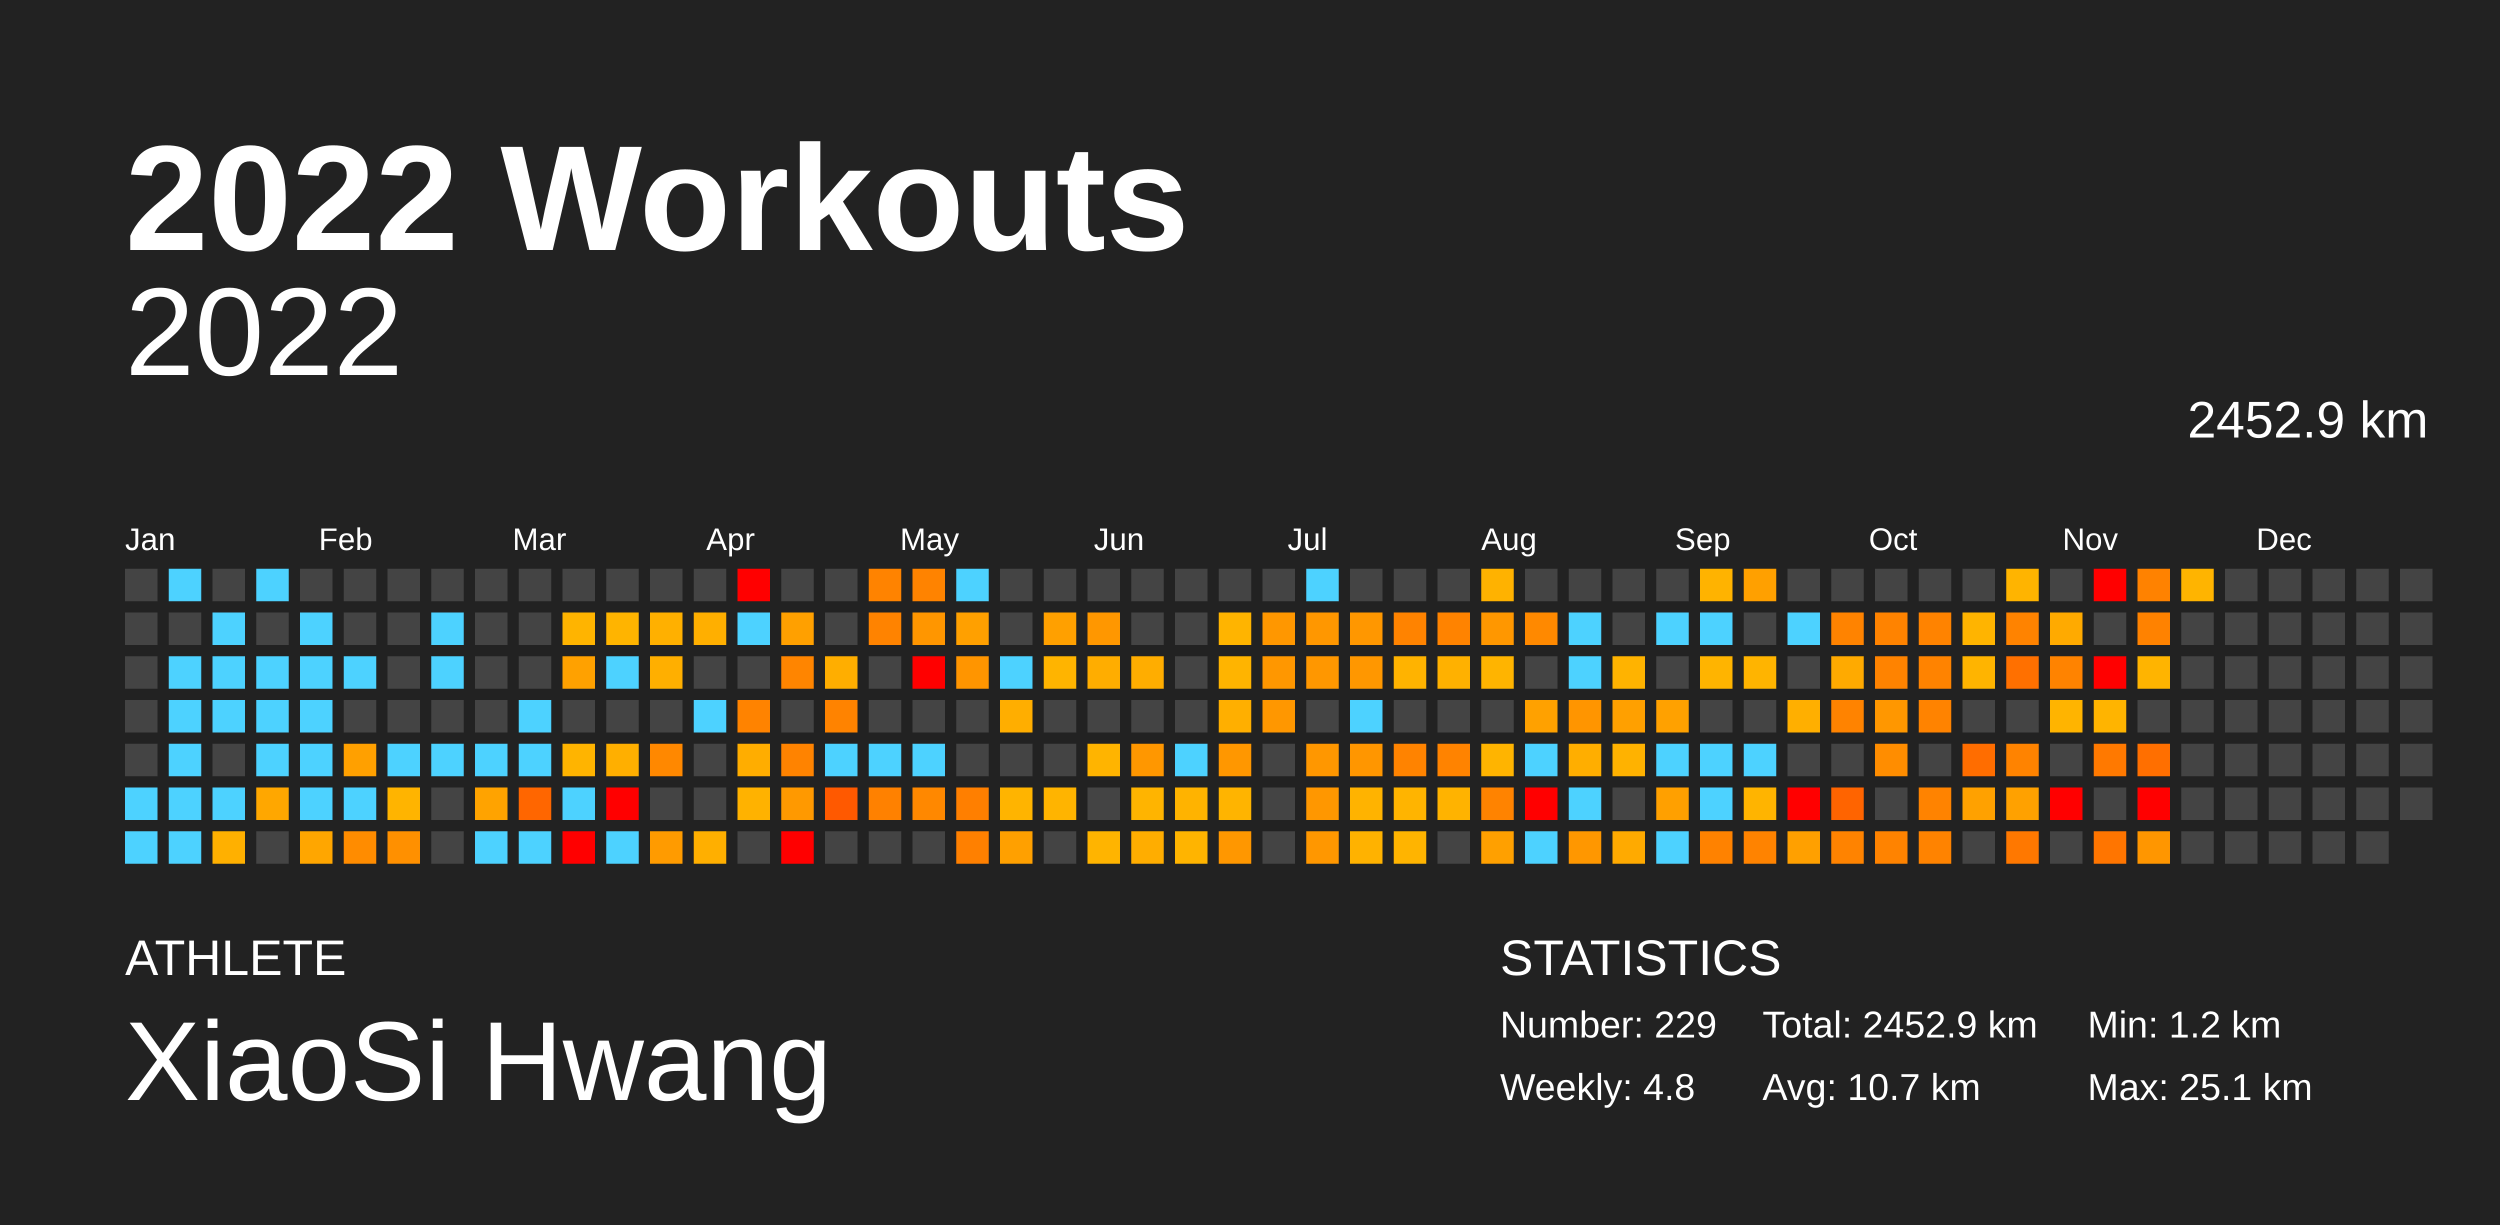
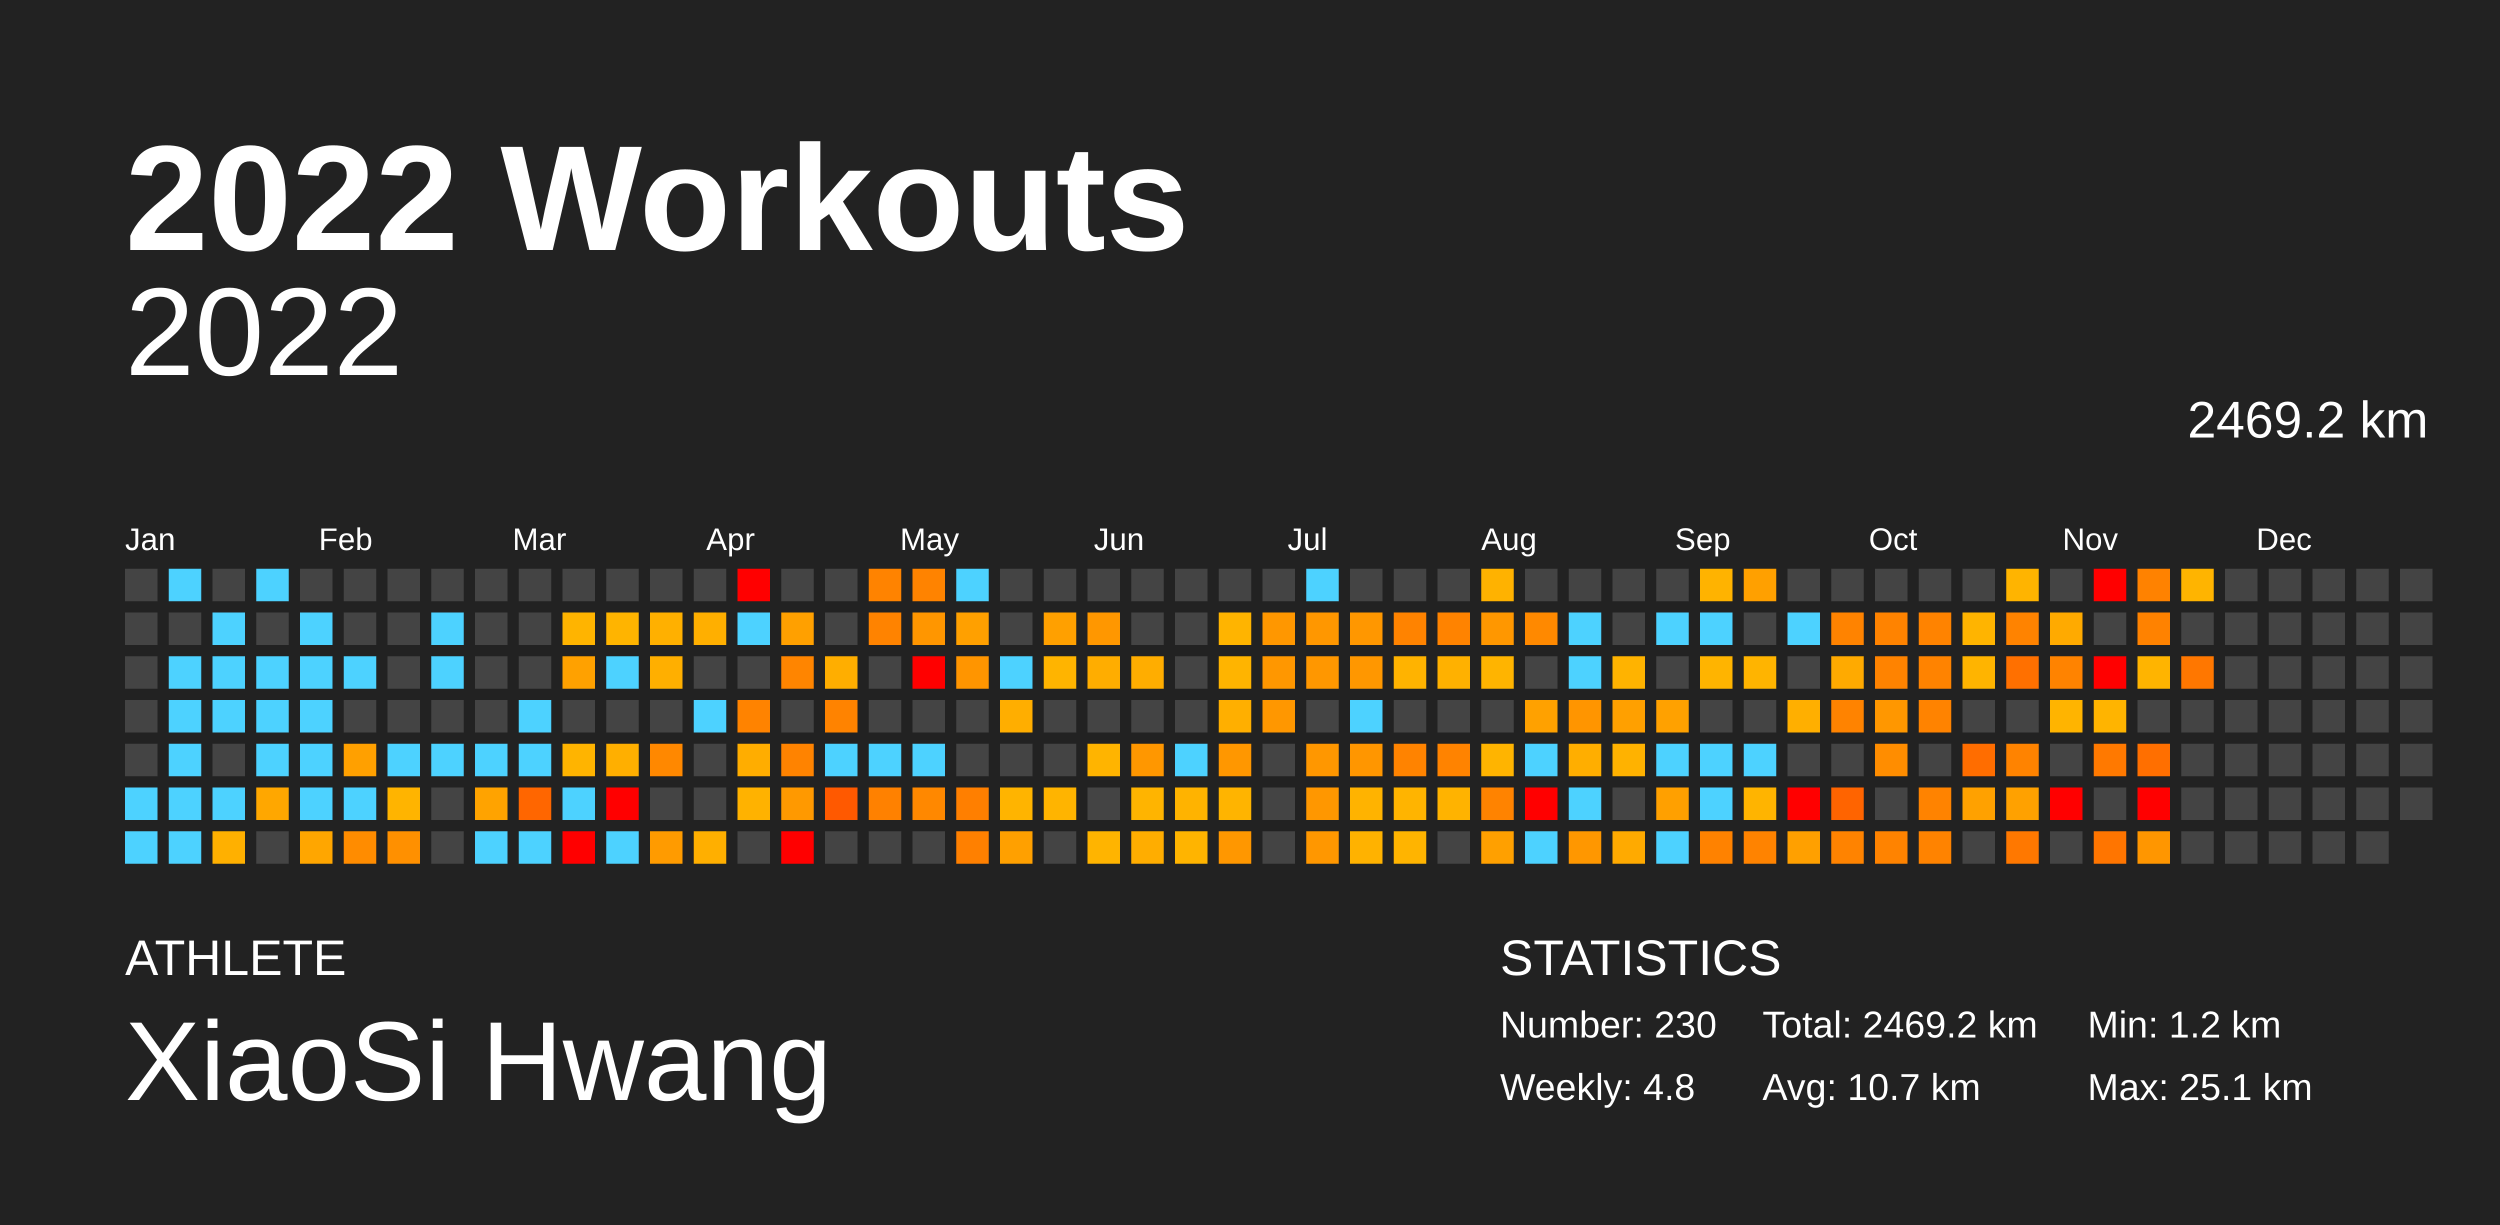
<svg xmlns="http://www.w3.org/2000/svg" baseProfile="full" height="98mm" version="1.1" viewBox="0,0,200,98" width="200mm">
  <defs />
  <rect fill="#222222" height="98" width="200" x="0" y="0" />
  <text fill="#FFFFFF" style="font-size:12px; font-family:Arial; font-weight:bold;" x="10" y="20">2022 Workouts</text>
  <text fill="#FFFFFF" style="font-size:4px; font-family:Arial" x="10" y="78">ATHLETE</text>
  <text fill="#FFFFFF" style="font-size:9px; font-family:Arial" x="10" y="88">XiaoSi Hwang</text>
  <text fill="#FFFFFF" style="font-size:4px; font-family:Arial" x="120" y="78">STATISTICS</text>
-   <text fill="#FFFFFF" style="font-size:3px; font-family:Arial" x="120" y="83">Number: 229</text>
+   <text fill="#FFFFFF" style="font-size:3px; font-family:Arial" x="120" y="83">Number: 230</text>
  <text fill="#FFFFFF" style="font-size:3px; font-family:Arial" x="120" y="88">Weekly: 4.8</text>
-   <text fill="#FFFFFF" style="font-size:3px; font-family:Arial" x="141" y="83">Total: 2452.9 km</text>
+   <text fill="#FFFFFF" style="font-size:3px; font-family:Arial" x="141" y="83">Total: 2469.2 km</text>
  <text fill="#FFFFFF" style="font-size:3px; font-family:Arial" x="141" y="88">Avg: 10.7 km</text>
  <text fill="#FFFFFF" style="font-size:3px; font-family:Arial" x="167" y="83">Min: 1.2 km</text>
  <text fill="#FFFFFF" style="font-size:3px; font-family:Arial" x="167" y="88">Max: 25.1 km</text>
  <text alignment-baseline="hanging" fill="#FFFFFF" style="font-size:10.0px; font-family:Arial;" x="10" y="30">2022</text>
-   <text alignment-baseline="hanging" fill="#FFFFFF" style="font-size:4.125px; font-family:Arial;" x="175" y="35">2452.9 km</text>
+   <text alignment-baseline="hanging" fill="#FFFFFF" style="font-size:4.125px; font-family:Arial;" x="175" y="35">2469.2 km</text>
  <text fill="#FFFFFF" style="font-size:2.5px; font-family:Arial" x="10.0" y="44">Jan</text>
  <text fill="#FFFFFF" style="font-size:2.5px; font-family:Arial" x="25.5" y="44">Feb</text>
  <text fill="#FFFFFF" style="font-size:2.5px; font-family:Arial" x="41.0" y="44">Mar</text>
  <text fill="#FFFFFF" style="font-size:2.5px; font-family:Arial" x="56.5" y="44">Apr</text>
  <text fill="#FFFFFF" style="font-size:2.5px; font-family:Arial" x="72.0" y="44">May</text>
  <text fill="#FFFFFF" style="font-size:2.5px; font-family:Arial" x="87.5" y="44">Jun</text>
  <text fill="#FFFFFF" style="font-size:2.5px; font-family:Arial" x="103.0" y="44">Jul</text>
  <text fill="#FFFFFF" style="font-size:2.5px; font-family:Arial" x="118.5" y="44">Aug</text>
  <text fill="#FFFFFF" style="font-size:2.5px; font-family:Arial" x="134.0" y="44">Sep</text>
  <text fill="#FFFFFF" style="font-size:2.5px; font-family:Arial" x="149.5" y="44">Oct</text>
  <text fill="#FFFFFF" style="font-size:2.5px; font-family:Arial" x="165.0" y="44">Nov</text>
  <text fill="#FFFFFF" style="font-size:2.5px; font-family:Arial" x="180.5" y="44">Dec</text>
  <rect fill="#444444" height="2.6" width="2.6" x="10.0" y="45.5" />
  <rect fill="#444444" height="2.6" width="2.6" x="10.0" y="49.0" />
  <rect fill="#444444" height="2.6" width="2.6" x="10.0" y="52.5" />
  <rect fill="#444444" height="2.6" width="2.6" x="10.0" y="56.0" />
  <rect fill="#444444" height="2.6" width="2.6" x="10.0" y="59.5" />
  <rect fill="#4dd2ff" height="2.6" width="2.6" x="10.0" y="63.0" />
  <rect fill="#4dd2ff" height="2.6" width="2.6" x="10.0" y="66.5" />
  <rect fill="#4dd2ff" height="2.6" width="2.6" x="13.5" y="45.5" />
  <rect fill="#444444" height="2.6" width="2.6" x="13.5" y="49.0" />
  <rect fill="#4dd2ff" height="2.6" width="2.6" x="13.5" y="52.5" />
  <rect fill="#4dd2ff" height="2.6" width="2.6" x="13.5" y="56.0" />
  <rect fill="#4dd2ff" height="2.6" width="2.6" x="13.5" y="59.5" />
  <rect fill="#4dd2ff" height="2.6" width="2.6" x="13.5" y="63.0" />
  <rect fill="#4dd2ff" height="2.6" width="2.6" x="13.5" y="66.5" />
  <rect fill="#444444" height="2.6" width="2.6" x="17.0" y="45.5" />
  <rect fill="#4dd2ff" height="2.6" width="2.6" x="17.0" y="49.0" />
  <rect fill="#4dd2ff" height="2.6" width="2.6" x="17.0" y="52.5" />
  <rect fill="#4dd2ff" height="2.6" width="2.6" x="17.0" y="56.0" />
  <rect fill="#444444" height="2.6" width="2.6" x="17.0" y="59.5" />
  <rect fill="#4dd2ff" height="2.6" width="2.6" x="17.0" y="63.0" />
  <rect fill="#ffb000" height="2.6" width="2.6" x="17.0" y="66.5" />
  <rect fill="#4dd2ff" height="2.6" width="2.6" x="20.5" y="45.5" />
  <rect fill="#444444" height="2.6" width="2.6" x="20.5" y="49.0" />
  <rect fill="#4dd2ff" height="2.6" width="2.6" x="20.5" y="52.5" />
  <rect fill="#4dd2ff" height="2.6" width="2.6" x="20.5" y="56.0" />
  <rect fill="#4dd2ff" height="2.6" width="2.6" x="20.5" y="59.5" />
  <rect fill="#ffa700" height="2.6" width="2.6" x="20.5" y="63.0" />
  <rect fill="#444444" height="2.6" width="2.6" x="20.5" y="66.5" />
  <rect fill="#444444" height="2.6" width="2.6" x="24.0" y="45.5" />
  <rect fill="#4dd2ff" height="2.6" width="2.6" x="24.0" y="49.0" />
  <rect fill="#4dd2ff" height="2.6" width="2.6" x="24.0" y="52.5" />
  <rect fill="#4dd2ff" height="2.6" width="2.6" x="24.0" y="56.0" />
  <rect fill="#4dd2ff" height="2.6" width="2.6" x="24.0" y="59.5" />
  <rect fill="#4dd2ff" height="2.6" width="2.6" x="24.0" y="63.0" />
  <rect fill="#ffa600" height="2.6" width="2.6" x="24.0" y="66.5" />
  <rect fill="#444444" height="2.6" width="2.6" x="27.5" y="45.5" />
  <rect fill="#444444" height="2.6" width="2.6" x="27.5" y="49.0" />
  <rect fill="#4dd2ff" height="2.6" width="2.6" x="27.5" y="52.5" />
  <rect fill="#444444" height="2.6" width="2.6" x="27.5" y="56.0" />
  <rect fill="#ffa000" height="2.6" width="2.6" x="27.5" y="59.5" />
  <rect fill="#4dd2ff" height="2.6" width="2.6" x="27.5" y="63.0" />
  <rect fill="#ff8c00" height="2.6" width="2.6" x="27.5" y="66.5" />
  <rect fill="#444444" height="2.6" width="2.6" x="31.0" y="45.5" />
  <rect fill="#444444" height="2.6" width="2.6" x="31.0" y="49.0" />
  <rect fill="#444444" height="2.6" width="2.6" x="31.0" y="52.5" />
  <rect fill="#444444" height="2.6" width="2.6" x="31.0" y="56.0" />
  <rect fill="#4dd2ff" height="2.6" width="2.6" x="31.0" y="59.5" />
  <rect fill="#ffb400" height="2.6" width="2.6" x="31.0" y="63.0" />
  <rect fill="#ff9000" height="2.6" width="2.6" x="31.0" y="66.5" />
  <rect fill="#444444" height="2.6" width="2.6" x="34.5" y="45.5" />
  <rect fill="#4dd2ff" height="2.6" width="2.6" x="34.5" y="49.0" />
  <rect fill="#4dd2ff" height="2.6" width="2.6" x="34.5" y="52.5" />
  <rect fill="#444444" height="2.6" width="2.6" x="34.5" y="56.0" />
  <rect fill="#4dd2ff" height="2.6" width="2.6" x="34.5" y="59.5" />
  <rect fill="#444444" height="2.6" width="2.6" x="34.5" y="63.0" />
  <rect fill="#444444" height="2.6" width="2.6" x="34.5" y="66.5" />
  <rect fill="#444444" height="2.6" width="2.6" x="38.0" y="45.5" />
  <rect fill="#444444" height="2.6" width="2.6" x="38.0" y="49.0" />
  <rect fill="#444444" height="2.6" width="2.6" x="38.0" y="52.5" />
  <rect fill="#444444" height="2.6" width="2.6" x="38.0" y="56.0" />
  <rect fill="#4dd2ff" height="2.6" width="2.6" x="38.0" y="59.5" />
  <rect fill="#ffa300" height="2.6" width="2.6" x="38.0" y="63.0" />
  <rect fill="#4dd2ff" height="2.6" width="2.6" x="38.0" y="66.5" />
  <rect fill="#444444" height="2.6" width="2.6" x="41.5" y="45.5" />
  <rect fill="#444444" height="2.6" width="2.6" x="41.5" y="49.0" />
  <rect fill="#444444" height="2.6" width="2.6" x="41.5" y="52.5" />
  <rect fill="#4dd2ff" height="2.6" width="2.6" x="41.5" y="56.0" />
  <rect fill="#4dd2ff" height="2.6" width="2.6" x="41.5" y="59.5" />
  <rect fill="#ff6600" height="2.6" width="2.6" x="41.5" y="63.0" />
  <rect fill="#4dd2ff" height="2.6" width="2.6" x="41.5" y="66.5" />
  <rect fill="#444444" height="2.6" width="2.6" x="45.0" y="45.5" />
  <rect fill="#ffb400" height="2.6" width="2.6" x="45.0" y="49.0" />
  <rect fill="#ffa100" height="2.6" width="2.6" x="45.0" y="52.5" />
  <rect fill="#444444" height="2.6" width="2.6" x="45.0" y="56.0" />
  <rect fill="#ffb400" height="2.6" width="2.6" x="45.0" y="59.5" />
  <rect fill="#4dd2ff" height="2.6" width="2.6" x="45.0" y="63.0" />
  <rect fill="red" height="2.6" width="2.6" x="45.0" y="66.5" />
  <rect fill="#444444" height="2.6" width="2.6" x="48.5" y="45.5" />
  <rect fill="#ffb400" height="2.6" width="2.6" x="48.5" y="49.0" />
  <rect fill="#4dd2ff" height="2.6" width="2.6" x="48.5" y="52.5" />
  <rect fill="#444444" height="2.6" width="2.6" x="48.5" y="56.0" />
  <rect fill="#ffaf00" height="2.6" width="2.6" x="48.5" y="59.5" />
  <rect fill="red" height="2.6" width="2.6" x="48.5" y="63.0" />
  <rect fill="#4dd2ff" height="2.6" width="2.6" x="48.5" y="66.5" />
  <rect fill="#444444" height="2.6" width="2.6" x="52.0" y="45.5" />
  <rect fill="#ffb000" height="2.6" width="2.6" x="52.0" y="49.0" />
  <rect fill="#ffaf00" height="2.6" width="2.6" x="52.0" y="52.5" />
  <rect fill="#444444" height="2.6" width="2.6" x="52.0" y="56.0" />
  <rect fill="#ff8800" height="2.6" width="2.6" x="52.0" y="59.5" />
  <rect fill="#444444" height="2.6" width="2.6" x="52.0" y="63.0" />
  <rect fill="#ff9b00" height="2.6" width="2.6" x="52.0" y="66.5" />
  <rect fill="#444444" height="2.6" width="2.6" x="55.5" y="45.5" />
  <rect fill="#ffaf00" height="2.6" width="2.6" x="55.5" y="49.0" />
  <rect fill="#444444" height="2.6" width="2.6" x="55.5" y="52.5" />
  <rect fill="#4dd2ff" height="2.6" width="2.6" x="55.5" y="56.0" />
  <rect fill="#444444" height="2.6" width="2.6" x="55.5" y="59.5" />
  <rect fill="#444444" height="2.6" width="2.6" x="55.5" y="63.0" />
  <rect fill="#ffaf00" height="2.6" width="2.6" x="55.5" y="66.5" />
  <rect fill="red" height="2.6" width="2.6" x="59.0" y="45.5" />
  <rect fill="#4dd2ff" height="2.6" width="2.6" x="59.0" y="49.0" />
  <rect fill="#444444" height="2.6" width="2.6" x="59.0" y="52.5" />
  <rect fill="#ff8300" height="2.6" width="2.6" x="59.0" y="56.0" />
  <rect fill="#ffad00" height="2.6" width="2.6" x="59.0" y="59.5" />
  <rect fill="#ffb200" height="2.6" width="2.6" x="59.0" y="63.0" />
  <rect fill="#444444" height="2.6" width="2.6" x="59.0" y="66.5" />
  <rect fill="#444444" height="2.6" width="2.6" x="62.5" y="45.5" />
  <rect fill="#ffa000" height="2.6" width="2.6" x="62.5" y="49.0" />
  <rect fill="#ff8500" height="2.6" width="2.6" x="62.5" y="52.5" />
  <rect fill="#444444" height="2.6" width="2.6" x="62.5" y="56.0" />
  <rect fill="#ff8300" height="2.6" width="2.6" x="62.5" y="59.5" />
  <rect fill="#ff9900" height="2.6" width="2.6" x="62.5" y="63.0" />
  <rect fill="red" height="2.6" width="2.6" x="62.5" y="66.5" />
  <rect fill="#444444" height="2.6" width="2.6" x="66.0" y="45.5" />
  <rect fill="#444444" height="2.6" width="2.6" x="66.0" y="49.0" />
  <rect fill="#ffae00" height="2.6" width="2.6" x="66.0" y="52.5" />
  <rect fill="#ff8300" height="2.6" width="2.6" x="66.0" y="56.0" />
  <rect fill="#4dd2ff" height="2.6" width="2.6" x="66.0" y="59.5" />
  <rect fill="#ff5900" height="2.6" width="2.6" x="66.0" y="63.0" />
  <rect fill="#444444" height="2.6" width="2.6" x="66.0" y="66.5" />
  <rect fill="#ff8300" height="2.6" width="2.6" x="69.5" y="45.5" />
  <rect fill="#ff8300" height="2.6" width="2.6" x="69.5" y="49.0" />
  <rect fill="#444444" height="2.6" width="2.6" x="69.5" y="52.5" />
  <rect fill="#444444" height="2.6" width="2.6" x="69.5" y="56.0" />
  <rect fill="#4dd2ff" height="2.6" width="2.6" x="69.5" y="59.5" />
  <rect fill="#ff8100" height="2.6" width="2.6" x="69.5" y="63.0" />
  <rect fill="#444444" height="2.6" width="2.6" x="69.5" y="66.5" />
  <rect fill="#ff8300" height="2.6" width="2.6" x="73.0" y="45.5" />
  <rect fill="#ff9600" height="2.6" width="2.6" x="73.0" y="49.0" />
  <rect fill="red" height="2.6" width="2.6" x="73.0" y="52.5" />
  <rect fill="#444444" height="2.6" width="2.6" x="73.0" y="56.0" />
  <rect fill="#4dd2ff" height="2.6" width="2.6" x="73.0" y="59.5" />
  <rect fill="#ff8800" height="2.6" width="2.6" x="73.0" y="63.0" />
  <rect fill="#444444" height="2.6" width="2.6" x="73.0" y="66.5" />
  <rect fill="#4dd2ff" height="2.6" width="2.6" x="76.5" y="45.5" />
  <rect fill="#ffa000" height="2.6" width="2.6" x="76.5" y="49.0" />
  <rect fill="#ff9500" height="2.6" width="2.6" x="76.5" y="52.5" />
  <rect fill="#444444" height="2.6" width="2.6" x="76.5" y="56.0" />
  <rect fill="#444444" height="2.6" width="2.6" x="76.5" y="59.5" />
  <rect fill="#ff7f00" height="2.6" width="2.6" x="76.5" y="63.0" />
  <rect fill="#ff8000" height="2.6" width="2.6" x="76.5" y="66.5" />
  <rect fill="#444444" height="2.6" width="2.6" x="80.0" y="45.5" />
  <rect fill="#444444" height="2.6" width="2.6" x="80.0" y="49.0" />
  <rect fill="#4dd2ff" height="2.6" width="2.6" x="80.0" y="52.5" />
  <rect fill="#ffae00" height="2.6" width="2.6" x="80.0" y="56.0" />
  <rect fill="#444444" height="2.6" width="2.6" x="80.0" y="59.5" />
  <rect fill="#ffb400" height="2.6" width="2.6" x="80.0" y="63.0" />
  <rect fill="#ffa000" height="2.6" width="2.6" x="80.0" y="66.5" />
  <rect fill="#444444" height="2.6" width="2.6" x="83.5" y="45.5" />
  <rect fill="#ffa000" height="2.6" width="2.6" x="83.5" y="49.0" />
  <rect fill="#ffb400" height="2.6" width="2.6" x="83.5" y="52.5" />
  <rect fill="#444444" height="2.6" width="2.6" x="83.5" y="56.0" />
  <rect fill="#444444" height="2.6" width="2.6" x="83.5" y="59.5" />
  <rect fill="#ffb400" height="2.6" width="2.6" x="83.5" y="63.0" />
  <rect fill="#444444" height="2.6" width="2.6" x="83.5" y="66.5" />
  <rect fill="#444444" height="2.6" width="2.6" x="87.0" y="45.5" />
  <rect fill="#ff9700" height="2.6" width="2.6" x="87.0" y="49.0" />
  <rect fill="#ffad00" height="2.6" width="2.6" x="87.0" y="52.5" />
  <rect fill="#444444" height="2.6" width="2.6" x="87.0" y="56.0" />
  <rect fill="#ffb400" height="2.6" width="2.6" x="87.0" y="59.5" />
  <rect fill="#444444" height="2.6" width="2.6" x="87.0" y="63.0" />
  <rect fill="#ffb400" height="2.6" width="2.6" x="87.0" y="66.5" />
  <rect fill="#444444" height="2.6" width="2.6" x="90.5" y="45.5" />
  <rect fill="#444444" height="2.6" width="2.6" x="90.5" y="49.0" />
  <rect fill="#ffad00" height="2.6" width="2.6" x="90.5" y="52.5" />
  <rect fill="#444444" height="2.6" width="2.6" x="90.5" y="56.0" />
  <rect fill="#ff9700" height="2.6" width="2.6" x="90.5" y="59.5" />
  <rect fill="#ffb400" height="2.6" width="2.6" x="90.5" y="63.0" />
  <rect fill="#ffad00" height="2.6" width="2.6" x="90.5" y="66.5" />
  <rect fill="#444444" height="2.6" width="2.6" x="94.0" y="45.5" />
  <rect fill="#444444" height="2.6" width="2.6" x="94.0" y="49.0" />
  <rect fill="#444444" height="2.6" width="2.6" x="94.0" y="52.5" />
  <rect fill="#444444" height="2.6" width="2.6" x="94.0" y="56.0" />
  <rect fill="#4dd2ff" height="2.6" width="2.6" x="94.0" y="59.5" />
  <rect fill="#ffb300" height="2.6" width="2.6" x="94.0" y="63.0" />
  <rect fill="#ffb400" height="2.6" width="2.6" x="94.0" y="66.5" />
  <rect fill="#444444" height="2.6" width="2.6" x="97.5" y="45.5" />
  <rect fill="#ffb400" height="2.6" width="2.6" x="97.5" y="49.0" />
  <rect fill="#ffb400" height="2.6" width="2.6" x="97.5" y="52.5" />
  <rect fill="#ffaf00" height="2.6" width="2.6" x="97.5" y="56.0" />
  <rect fill="#ff9700" height="2.6" width="2.6" x="97.5" y="59.5" />
  <rect fill="#ffb400" height="2.6" width="2.6" x="97.5" y="63.0" />
  <rect fill="#ff9700" height="2.6" width="2.6" x="97.5" y="66.5" />
  <rect fill="#444444" height="2.6" width="2.6" x="101.0" y="45.5" />
  <rect fill="#ff9700" height="2.6" width="2.6" x="101.0" y="49.0" />
  <rect fill="#ff9700" height="2.6" width="2.6" x="101.0" y="52.5" />
  <rect fill="#ff9700" height="2.6" width="2.6" x="101.0" y="56.0" />
  <rect fill="#444444" height="2.6" width="2.6" x="101.0" y="59.5" />
  <rect fill="#444444" height="2.6" width="2.6" x="101.0" y="63.0" />
  <rect fill="#444444" height="2.6" width="2.6" x="101.0" y="66.5" />
  <rect fill="#4dd2ff" height="2.6" width="2.6" x="104.5" y="45.5" />
  <rect fill="#ff9700" height="2.6" width="2.6" x="104.5" y="49.0" />
  <rect fill="#ff9700" height="2.6" width="2.6" x="104.5" y="52.5" />
  <rect fill="#444444" height="2.6" width="2.6" x="104.5" y="56.0" />
  <rect fill="#ff9700" height="2.6" width="2.6" x="104.5" y="59.5" />
  <rect fill="#ff9700" height="2.6" width="2.6" x="104.5" y="63.0" />
  <rect fill="#ff9700" height="2.6" width="2.6" x="104.5" y="66.5" />
  <rect fill="#444444" height="2.6" width="2.6" x="108.0" y="45.5" />
  <rect fill="#ff9700" height="2.6" width="2.6" x="108.0" y="49.0" />
  <rect fill="#ff9700" height="2.6" width="2.6" x="108.0" y="52.5" />
  <rect fill="#4dd2ff" height="2.6" width="2.6" x="108.0" y="56.0" />
  <rect fill="#ff9600" height="2.6" width="2.6" x="108.0" y="59.5" />
  <rect fill="#ffb300" height="2.6" width="2.6" x="108.0" y="63.0" />
  <rect fill="#ffb200" height="2.6" width="2.6" x="108.0" y="66.5" />
  <rect fill="#444444" height="2.6" width="2.6" x="111.5" y="45.5" />
  <rect fill="#ff8300" height="2.6" width="2.6" x="111.5" y="49.0" />
  <rect fill="#ffb300" height="2.6" width="2.6" x="111.5" y="52.5" />
  <rect fill="#444444" height="2.6" width="2.6" x="111.5" y="56.0" />
  <rect fill="#ff8300" height="2.6" width="2.6" x="111.5" y="59.5" />
  <rect fill="#ffb400" height="2.6" width="2.6" x="111.5" y="63.0" />
  <rect fill="#ffb400" height="2.6" width="2.6" x="111.5" y="66.5" />
  <rect fill="#444444" height="2.6" width="2.6" x="115.0" y="45.5" />
  <rect fill="#ff8300" height="2.6" width="2.6" x="115.0" y="49.0" />
  <rect fill="#ffb100" height="2.6" width="2.6" x="115.0" y="52.5" />
  <rect fill="#444444" height="2.6" width="2.6" x="115.0" y="56.0" />
  <rect fill="#ff8300" height="2.6" width="2.6" x="115.0" y="59.5" />
  <rect fill="#ffb300" height="2.6" width="2.6" x="115.0" y="63.0" />
  <rect fill="#444444" height="2.6" width="2.6" x="115.0" y="66.5" />
  <rect fill="#ffb200" height="2.6" width="2.6" x="118.5" y="45.5" />
  <rect fill="#ff9700" height="2.6" width="2.6" x="118.5" y="49.0" />
  <rect fill="#ffb400" height="2.6" width="2.6" x="118.5" y="52.5" />
  <rect fill="#444444" height="2.6" width="2.6" x="118.5" y="56.0" />
  <rect fill="#ffb400" height="2.6" width="2.6" x="118.5" y="59.5" />
  <rect fill="#ff8300" height="2.6" width="2.6" x="118.5" y="63.0" />
  <rect fill="#ffa000" height="2.6" width="2.6" x="118.5" y="66.5" />
  <rect fill="#444444" height="2.6" width="2.6" x="122.0" y="45.5" />
  <rect fill="#ff8900" height="2.6" width="2.6" x="122.0" y="49.0" />
  <rect fill="#444444" height="2.6" width="2.6" x="122.0" y="52.5" />
  <rect fill="#ffa100" height="2.6" width="2.6" x="122.0" y="56.0" />
  <rect fill="#4dd2ff" height="2.6" width="2.6" x="122.0" y="59.5" />
  <rect fill="red" height="2.6" width="2.6" x="122.0" y="63.0" />
  <rect fill="#4dd2ff" height="2.6" width="2.6" x="122.0" y="66.5" />
  <rect fill="#444444" height="2.6" width="2.6" x="125.5" y="45.5" />
  <rect fill="#4dd2ff" height="2.6" width="2.6" x="125.5" y="49.0" />
  <rect fill="#4dd2ff" height="2.6" width="2.6" x="125.5" y="52.5" />
  <rect fill="#ff9500" height="2.6" width="2.6" x="125.5" y="56.0" />
  <rect fill="#ffae00" height="2.6" width="2.6" x="125.5" y="59.5" />
  <rect fill="#4dd2ff" height="2.6" width="2.6" x="125.5" y="63.0" />
  <rect fill="#ff9700" height="2.6" width="2.6" x="125.5" y="66.5" />
  <rect fill="#444444" height="2.6" width="2.6" x="129.0" y="45.5" />
  <rect fill="#444444" height="2.6" width="2.6" x="129.0" y="49.0" />
  <rect fill="#ffb300" height="2.6" width="2.6" x="129.0" y="52.5" />
  <rect fill="#ffa000" height="2.6" width="2.6" x="129.0" y="56.0" />
  <rect fill="#ffb200" height="2.6" width="2.6" x="129.0" y="59.5" />
  <rect fill="#444444" height="2.6" width="2.6" x="129.0" y="63.0" />
  <rect fill="#ffaa00" height="2.6" width="2.6" x="129.0" y="66.5" />
  <rect fill="#444444" height="2.6" width="2.6" x="132.5" y="45.5" />
  <rect fill="#4dd2ff" height="2.6" width="2.6" x="132.5" y="49.0" />
  <rect fill="#444444" height="2.6" width="2.6" x="132.5" y="52.5" />
  <rect fill="#ffa100" height="2.6" width="2.6" x="132.5" y="56.0" />
  <rect fill="#4dd2ff" height="2.6" width="2.6" x="132.5" y="59.5" />
  <rect fill="#ffa000" height="2.6" width="2.6" x="132.5" y="63.0" />
  <rect fill="#4dd2ff" height="2.6" width="2.6" x="132.5" y="66.5" />
  <rect fill="#ffb300" height="2.6" width="2.6" x="136.0" y="45.5" />
  <rect fill="#4dd2ff" height="2.6" width="2.6" x="136.0" y="49.0" />
  <rect fill="#ffb400" height="2.6" width="2.6" x="136.0" y="52.5" />
  <rect fill="#444444" height="2.6" width="2.6" x="136.0" y="56.0" />
  <rect fill="#4dd2ff" height="2.6" width="2.6" x="136.0" y="59.5" />
  <rect fill="#4dd2ff" height="2.6" width="2.6" x="136.0" y="63.0" />
  <rect fill="#ff8200" height="2.6" width="2.6" x="136.0" y="66.5" />
  <rect fill="#ffa000" height="2.6" width="2.6" x="139.5" y="45.5" />
  <rect fill="#444444" height="2.6" width="2.6" x="139.5" y="49.0" />
  <rect fill="#ffb400" height="2.6" width="2.6" x="139.5" y="52.5" />
  <rect fill="#444444" height="2.6" width="2.6" x="139.5" y="56.0" />
  <rect fill="#4dd2ff" height="2.6" width="2.6" x="139.5" y="59.5" />
  <rect fill="#ffb400" height="2.6" width="2.6" x="139.5" y="63.0" />
  <rect fill="#ff8300" height="2.6" width="2.6" x="139.5" y="66.5" />
  <rect fill="#444444" height="2.6" width="2.6" x="143.0" y="45.5" />
  <rect fill="#4dd2ff" height="2.6" width="2.6" x="143.0" y="49.0" />
  <rect fill="#444444" height="2.6" width="2.6" x="143.0" y="52.5" />
  <rect fill="#ffaf00" height="2.6" width="2.6" x="143.0" y="56.0" />
  <rect fill="#444444" height="2.6" width="2.6" x="143.0" y="59.5" />
  <rect fill="red" height="2.6" width="2.6" x="143.0" y="63.0" />
  <rect fill="#ffa000" height="2.6" width="2.6" x="143.0" y="66.5" />
  <rect fill="#444444" height="2.6" width="2.6" x="146.5" y="45.5" />
  <rect fill="#ff8300" height="2.6" width="2.6" x="146.5" y="49.0" />
  <rect fill="#ffaa00" height="2.6" width="2.6" x="146.5" y="52.5" />
  <rect fill="#ff8300" height="2.6" width="2.6" x="146.5" y="56.0" />
  <rect fill="#444444" height="2.6" width="2.6" x="146.5" y="59.5" />
  <rect fill="#ff6400" height="2.6" width="2.6" x="146.5" y="63.0" />
  <rect fill="#ff8300" height="2.6" width="2.6" x="146.5" y="66.5" />
  <rect fill="#444444" height="2.6" width="2.6" x="150.0" y="45.5" />
  <rect fill="#ff8300" height="2.6" width="2.6" x="150.0" y="49.0" />
  <rect fill="#ff8300" height="2.6" width="2.6" x="150.0" y="52.5" />
  <rect fill="#ff9700" height="2.6" width="2.6" x="150.0" y="56.0" />
  <rect fill="#ff8d00" height="2.6" width="2.6" x="150.0" y="59.5" />
  <rect fill="#444444" height="2.6" width="2.6" x="150.0" y="63.0" />
  <rect fill="#ff8300" height="2.6" width="2.6" x="150.0" y="66.5" />
  <rect fill="#444444" height="2.6" width="2.6" x="153.5" y="45.5" />
  <rect fill="#ff8300" height="2.6" width="2.6" x="153.5" y="49.0" />
  <rect fill="#ff8300" height="2.6" width="2.6" x="153.5" y="52.5" />
  <rect fill="#ff8300" height="2.6" width="2.6" x="153.5" y="56.0" />
  <rect fill="#444444" height="2.6" width="2.6" x="153.5" y="59.5" />
  <rect fill="#ff8300" height="2.6" width="2.6" x="153.5" y="63.0" />
  <rect fill="#ff8300" height="2.6" width="2.6" x="153.5" y="66.5" />
  <rect fill="#444444" height="2.6" width="2.6" x="157.0" y="45.5" />
  <rect fill="#ffb400" height="2.6" width="2.6" x="157.0" y="49.0" />
  <rect fill="#ffb400" height="2.6" width="2.6" x="157.0" y="52.5" />
  <rect fill="#444444" height="2.6" width="2.6" x="157.0" y="56.0" />
  <rect fill="#ff6d00" height="2.6" width="2.6" x="157.0" y="59.5" />
  <rect fill="#ffa100" height="2.6" width="2.6" x="157.0" y="63.0" />
  <rect fill="#444444" height="2.6" width="2.6" x="157.0" y="66.5" />
  <rect fill="#ffb400" height="2.6" width="2.6" x="160.5" y="45.5" />
  <rect fill="#ff8300" height="2.6" width="2.6" x="160.5" y="49.0" />
  <rect fill="#ff7000" height="2.6" width="2.6" x="160.5" y="52.5" />
  <rect fill="#444444" height="2.6" width="2.6" x="160.5" y="56.0" />
  <rect fill="#ff8300" height="2.6" width="2.6" x="160.5" y="59.5" />
  <rect fill="#ffa100" height="2.6" width="2.6" x="160.5" y="63.0" />
  <rect fill="#ff7800" height="2.6" width="2.6" x="160.5" y="66.5" />
  <rect fill="#444444" height="2.6" width="2.6" x="164.0" y="45.5" />
  <rect fill="#ffaa00" height="2.6" width="2.6" x="164.0" y="49.0" />
  <rect fill="#ff8300" height="2.6" width="2.6" x="164.0" y="52.5" />
  <rect fill="#ffb400" height="2.6" width="2.6" x="164.0" y="56.0" />
  <rect fill="#444444" height="2.6" width="2.6" x="164.0" y="59.5" />
  <rect fill="red" height="2.6" width="2.6" x="164.0" y="63.0" />
  <rect fill="#444444" height="2.6" width="2.6" x="164.0" y="66.5" />
  <rect fill="red" height="2.6" width="2.6" x="167.5" y="45.5" />
  <rect fill="#444444" height="2.6" width="2.6" x="167.5" y="49.0" />
  <rect fill="red" height="2.6" width="2.6" x="167.5" y="52.5" />
  <rect fill="#ffb400" height="2.6" width="2.6" x="167.5" y="56.0" />
  <rect fill="#ff7900" height="2.6" width="2.6" x="167.5" y="59.5" />
  <rect fill="#444444" height="2.6" width="2.6" x="167.5" y="63.0" />
  <rect fill="#ff7500" height="2.6" width="2.6" x="167.5" y="66.5" />
  <rect fill="#ff8200" height="2.6" width="2.6" x="171.0" y="45.5" />
  <rect fill="#ff8200" height="2.6" width="2.6" x="171.0" y="49.0" />
  <rect fill="#ffb400" height="2.6" width="2.6" x="171.0" y="52.5" />
  <rect fill="#444444" height="2.6" width="2.6" x="171.0" y="56.0" />
  <rect fill="#ff6f00" height="2.6" width="2.6" x="171.0" y="59.5" />
  <rect fill="red" height="2.6" width="2.6" x="171.0" y="63.0" />
  <rect fill="#ff9600" height="2.6" width="2.6" x="171.0" y="66.5" />
  <rect fill="#ffb400" height="2.6" width="2.6" x="174.5" y="45.5" />
  <rect fill="#444444" height="2.6" width="2.6" x="174.5" y="49.0" />
-   <rect fill="#444444" height="2.6" width="2.6" x="174.5" y="52.5" />
+   <rect fill="#ff7700" height="2.6" width="2.6" x="174.5" y="52.5" />
  <rect fill="#444444" height="2.6" width="2.6" x="174.5" y="56.0" />
  <rect fill="#444444" height="2.6" width="2.6" x="174.5" y="59.5" />
  <rect fill="#444444" height="2.6" width="2.6" x="174.5" y="63.0" />
  <rect fill="#444444" height="2.6" width="2.6" x="174.5" y="66.5" />
  <rect fill="#444444" height="2.6" width="2.6" x="178.0" y="45.5" />
  <rect fill="#444444" height="2.6" width="2.6" x="178.0" y="49.0" />
  <rect fill="#444444" height="2.6" width="2.6" x="178.0" y="52.5" />
  <rect fill="#444444" height="2.6" width="2.6" x="178.0" y="56.0" />
  <rect fill="#444444" height="2.6" width="2.6" x="178.0" y="59.5" />
  <rect fill="#444444" height="2.6" width="2.6" x="178.0" y="63.0" />
  <rect fill="#444444" height="2.6" width="2.6" x="178.0" y="66.5" />
  <rect fill="#444444" height="2.6" width="2.6" x="181.5" y="45.5" />
  <rect fill="#444444" height="2.6" width="2.6" x="181.5" y="49.0" />
  <rect fill="#444444" height="2.6" width="2.6" x="181.5" y="52.5" />
  <rect fill="#444444" height="2.6" width="2.6" x="181.5" y="56.0" />
  <rect fill="#444444" height="2.6" width="2.6" x="181.5" y="59.5" />
  <rect fill="#444444" height="2.6" width="2.6" x="181.5" y="63.0" />
  <rect fill="#444444" height="2.6" width="2.6" x="181.5" y="66.5" />
  <rect fill="#444444" height="2.6" width="2.6" x="185.0" y="45.5" />
  <rect fill="#444444" height="2.6" width="2.6" x="185.0" y="49.0" />
  <rect fill="#444444" height="2.6" width="2.6" x="185.0" y="52.5" />
  <rect fill="#444444" height="2.6" width="2.6" x="185.0" y="56.0" />
  <rect fill="#444444" height="2.6" width="2.6" x="185.0" y="59.5" />
  <rect fill="#444444" height="2.6" width="2.6" x="185.0" y="63.0" />
  <rect fill="#444444" height="2.6" width="2.6" x="185.0" y="66.5" />
  <rect fill="#444444" height="2.6" width="2.6" x="188.5" y="45.5" />
  <rect fill="#444444" height="2.6" width="2.6" x="188.5" y="49.0" />
  <rect fill="#444444" height="2.6" width="2.6" x="188.5" y="52.5" />
  <rect fill="#444444" height="2.6" width="2.6" x="188.5" y="56.0" />
  <rect fill="#444444" height="2.6" width="2.6" x="188.5" y="59.5" />
  <rect fill="#444444" height="2.6" width="2.6" x="188.5" y="63.0" />
  <rect fill="#444444" height="2.6" width="2.6" x="188.5" y="66.5" />
  <rect fill="#444444" height="2.6" width="2.6" x="192.0" y="45.5" />
  <rect fill="#444444" height="2.6" width="2.6" x="192.0" y="49.0" />
  <rect fill="#444444" height="2.6" width="2.6" x="192.0" y="52.5" />
  <rect fill="#444444" height="2.6" width="2.6" x="192.0" y="56.0" />
  <rect fill="#444444" height="2.6" width="2.6" x="192.0" y="59.5" />
  <rect fill="#444444" height="2.6" width="2.6" x="192.0" y="63.0" />
</svg>
